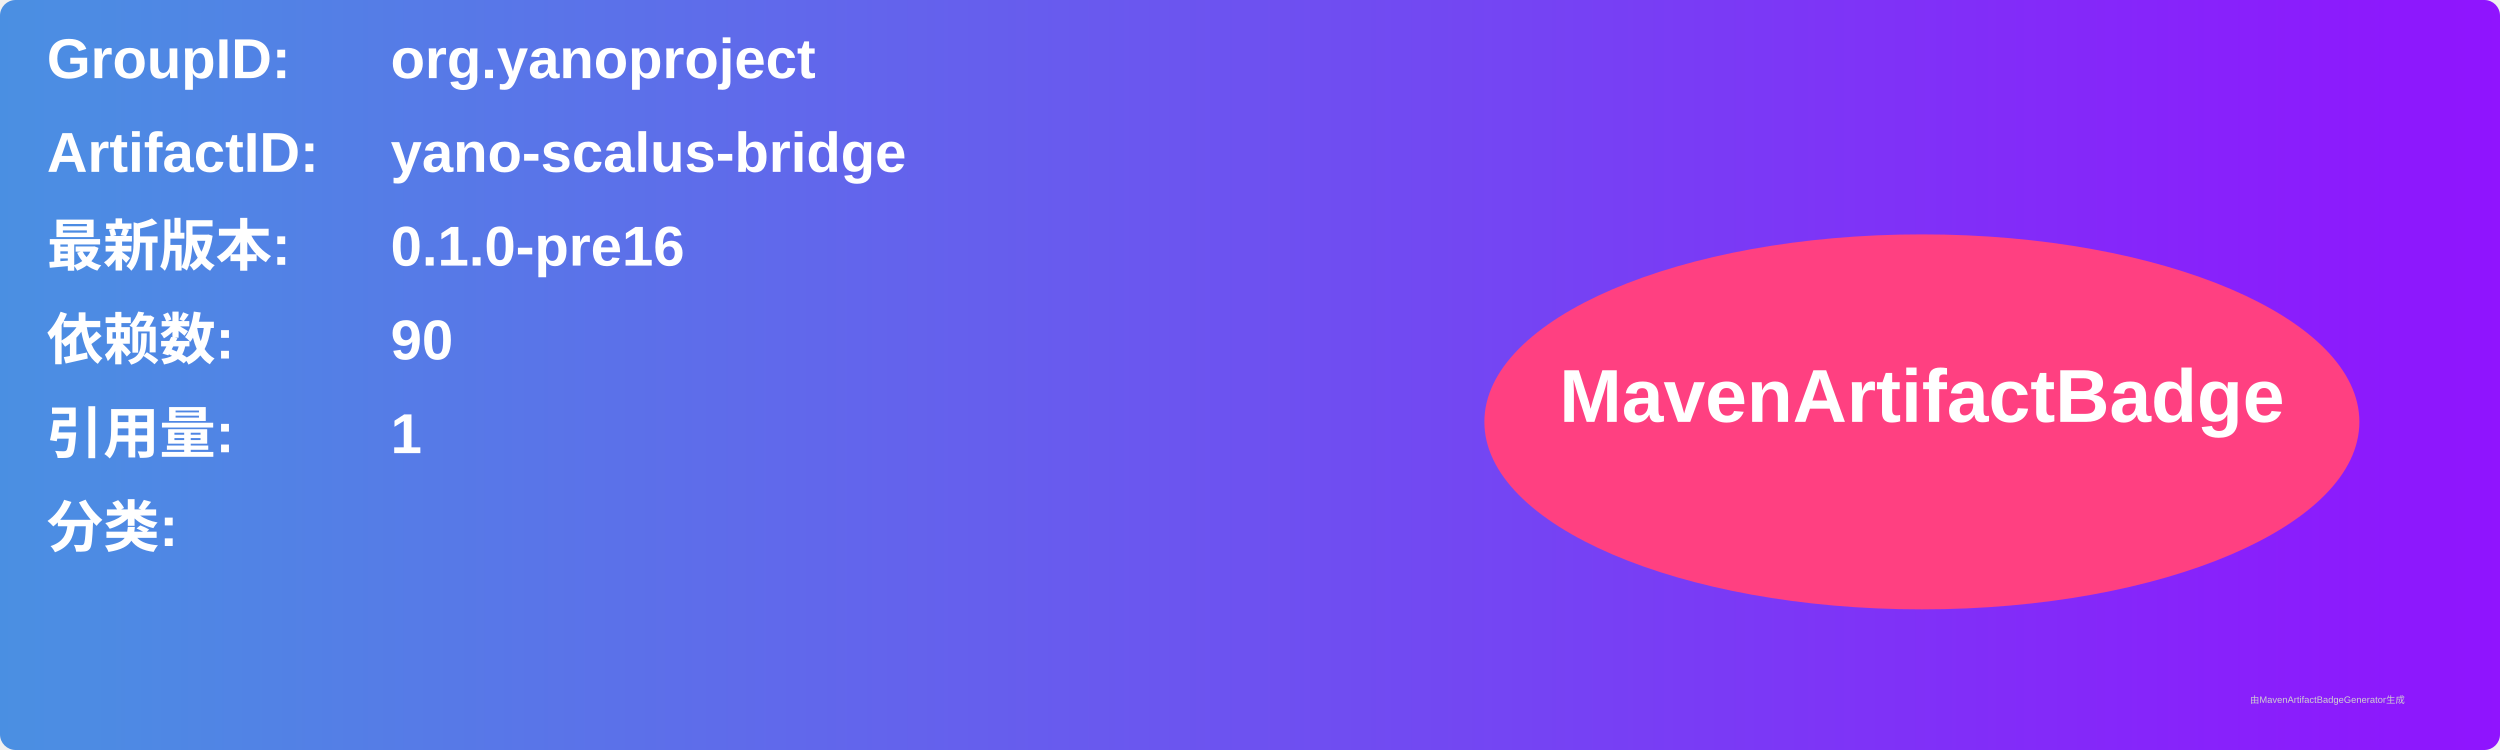
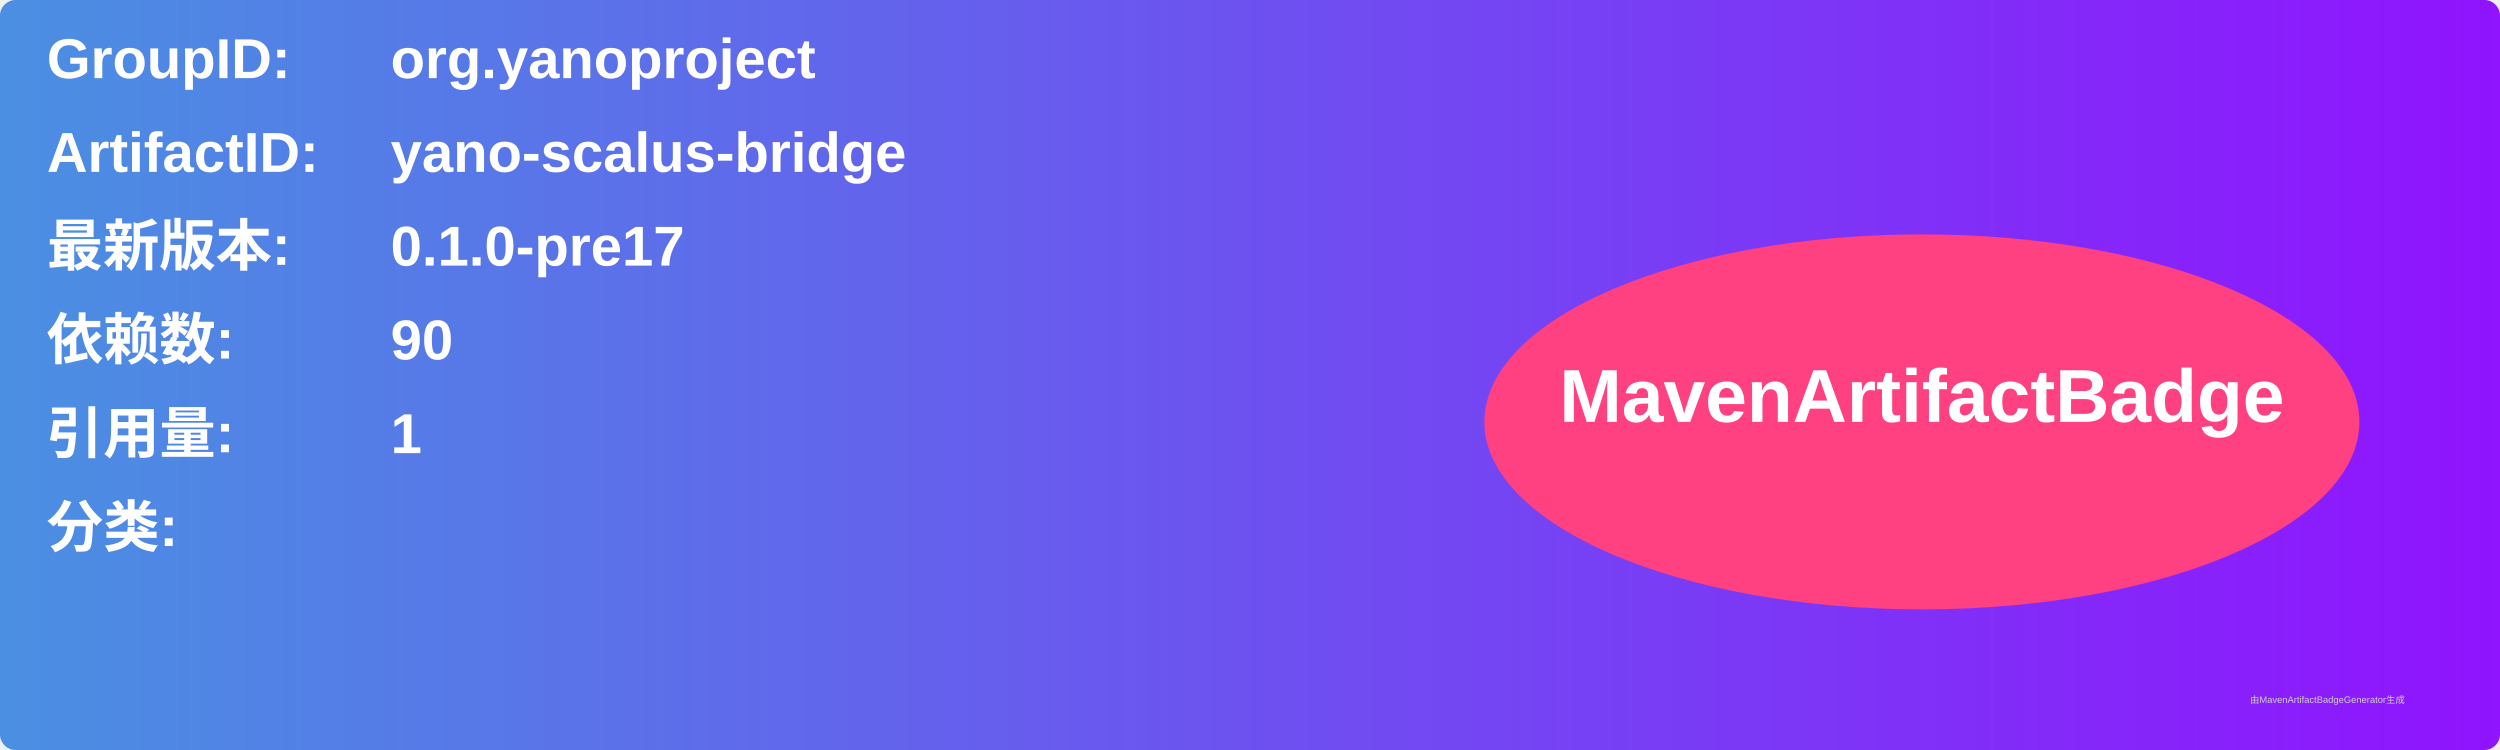
<svg xmlns="http://www.w3.org/2000/svg" width="800" height="240" viewBox="0 0 800 240">
  <linearGradient id="grad" x1="0%" y1="0%" x2="100%" y2="0%">
    <stop offset="0%" stop-color="#4a90e2" />
    <stop offset="100%" stop-color="#9013fe" />
  </linearGradient>
  <rect width="100%" height="100%" rx="5" ry="5" fill="url(#grad)" />
  <g transform="translate(15, 15)">
    <text x="0" y="10" font-family="Arial" font-size="18" fill="white" font-weight="bold" width="260">GroupID:</text>
    <text x="110" y="10" font-family="Arial" font-size="18" fill="white" font-weight="bold" width="460">org.yanoproject</text>
    <text x="0" y="40" font-family="Arial" font-size="18" fill="white" font-weight="bold" width="260">ArtifactID:</text>
    <text x="110" y="40" font-family="Arial" font-size="18" fill="white" font-weight="bold" width="460">yano-scalus-bridge</text>
    <text x="0" y="70" font-family="Arial" font-size="18" fill="white" font-weight="bold">最新版本:</text>
    <text x="110" y="70" font-family="Arial" font-size="18" fill="white" font-weight="bold">
-       <tspan font-weight="bold">0.1.0-pre16</tspan>
+       <tspan font-weight="bold">0.1.0-pre17</tspan>
    </text>
    <text x="0" y="100" font-family="Arial" font-size="18" fill="white" font-weight="bold">依赖数: </text>
    <text x="110" y="100" font-family="Arial" font-size="18" fill="white">
      <tspan font-weight="bold">90</tspan>
    </text>
    <text x="0" y="130" font-family="Arial" font-size="18" fill="white" font-weight="bold">引用量: </text>
    <text x="110" y="130" font-family="Arial" font-size="18" fill="white">
      <tspan font-weight="bold">1</tspan>
    </text>
    <text x="0" y="160" font-family="Arial" font-size="18" fill="white" font-weight="bold">分类:</text>
    <text x="10" y="190" font-family="Arial" font-size="10" fill="white">
      <tspan font-weight="bold" />
    </text>
    <ellipse cx="600" cy="120" rx="140" ry="60" fill="#ff4081" />
    <text x="600" y="120" text-anchor="middle" font-family="Arial" font-size="24" fill="white" font-weight="bold">MavenArtifactBadge</text>
  </g>
  <text x="720" y="225" font-family="Arial" font-size="3" fill="#d0d0d0">由MavenArtifactBadgeGenerator生成</text>
</svg>
